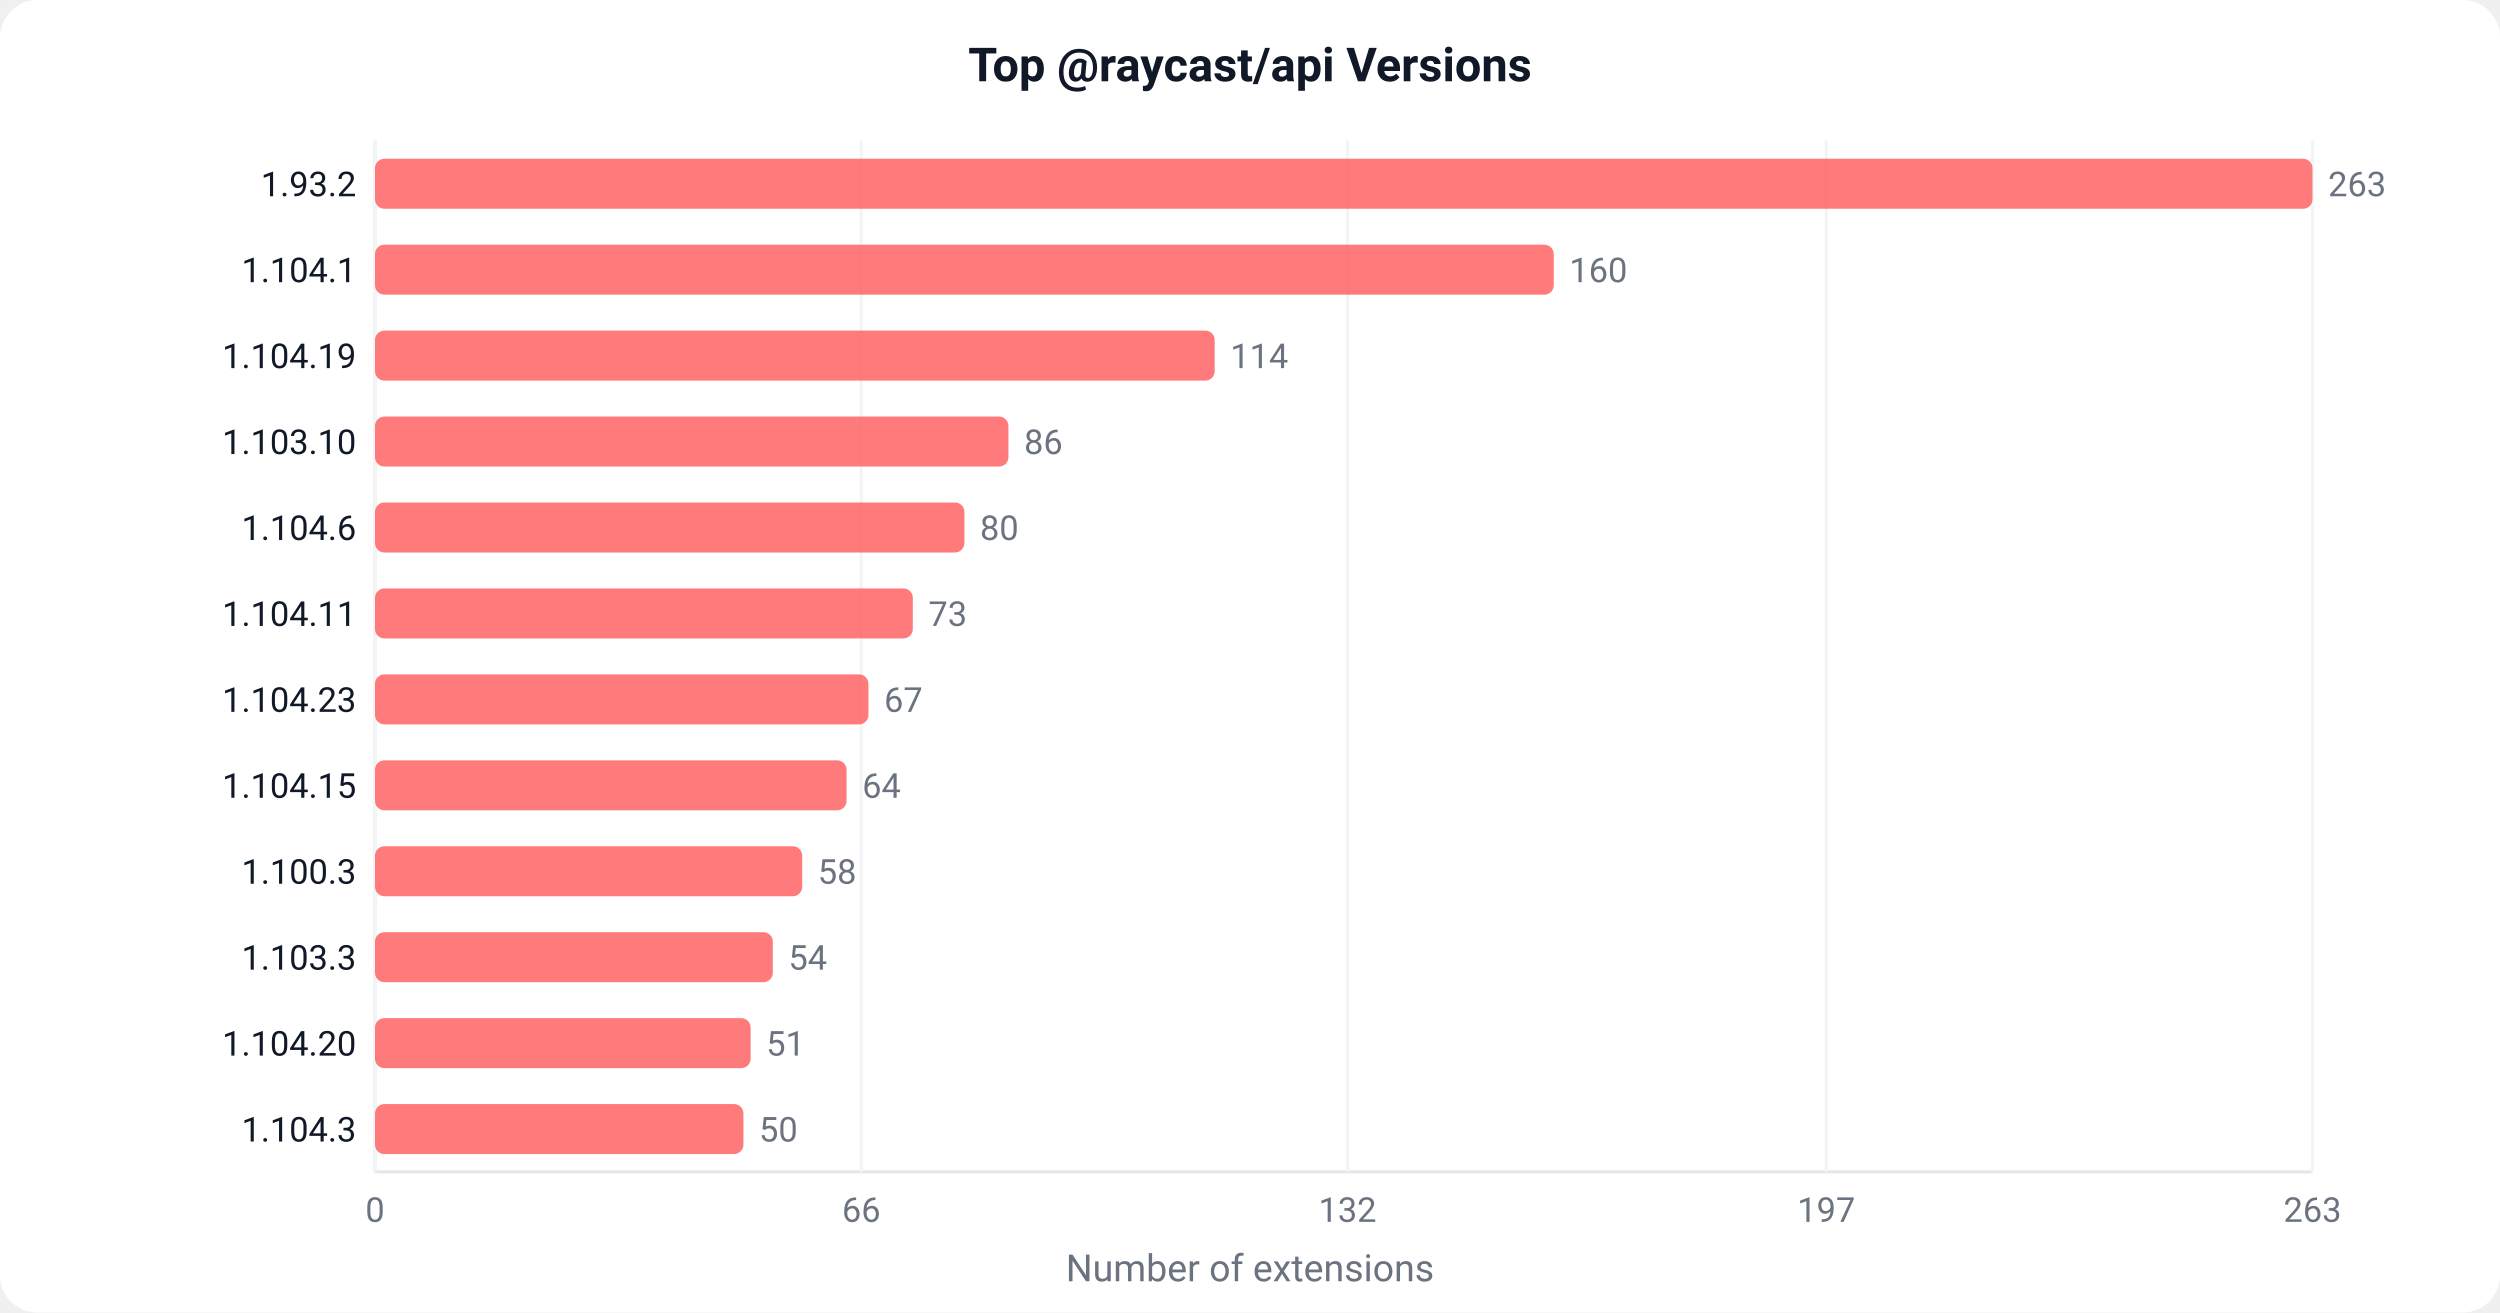
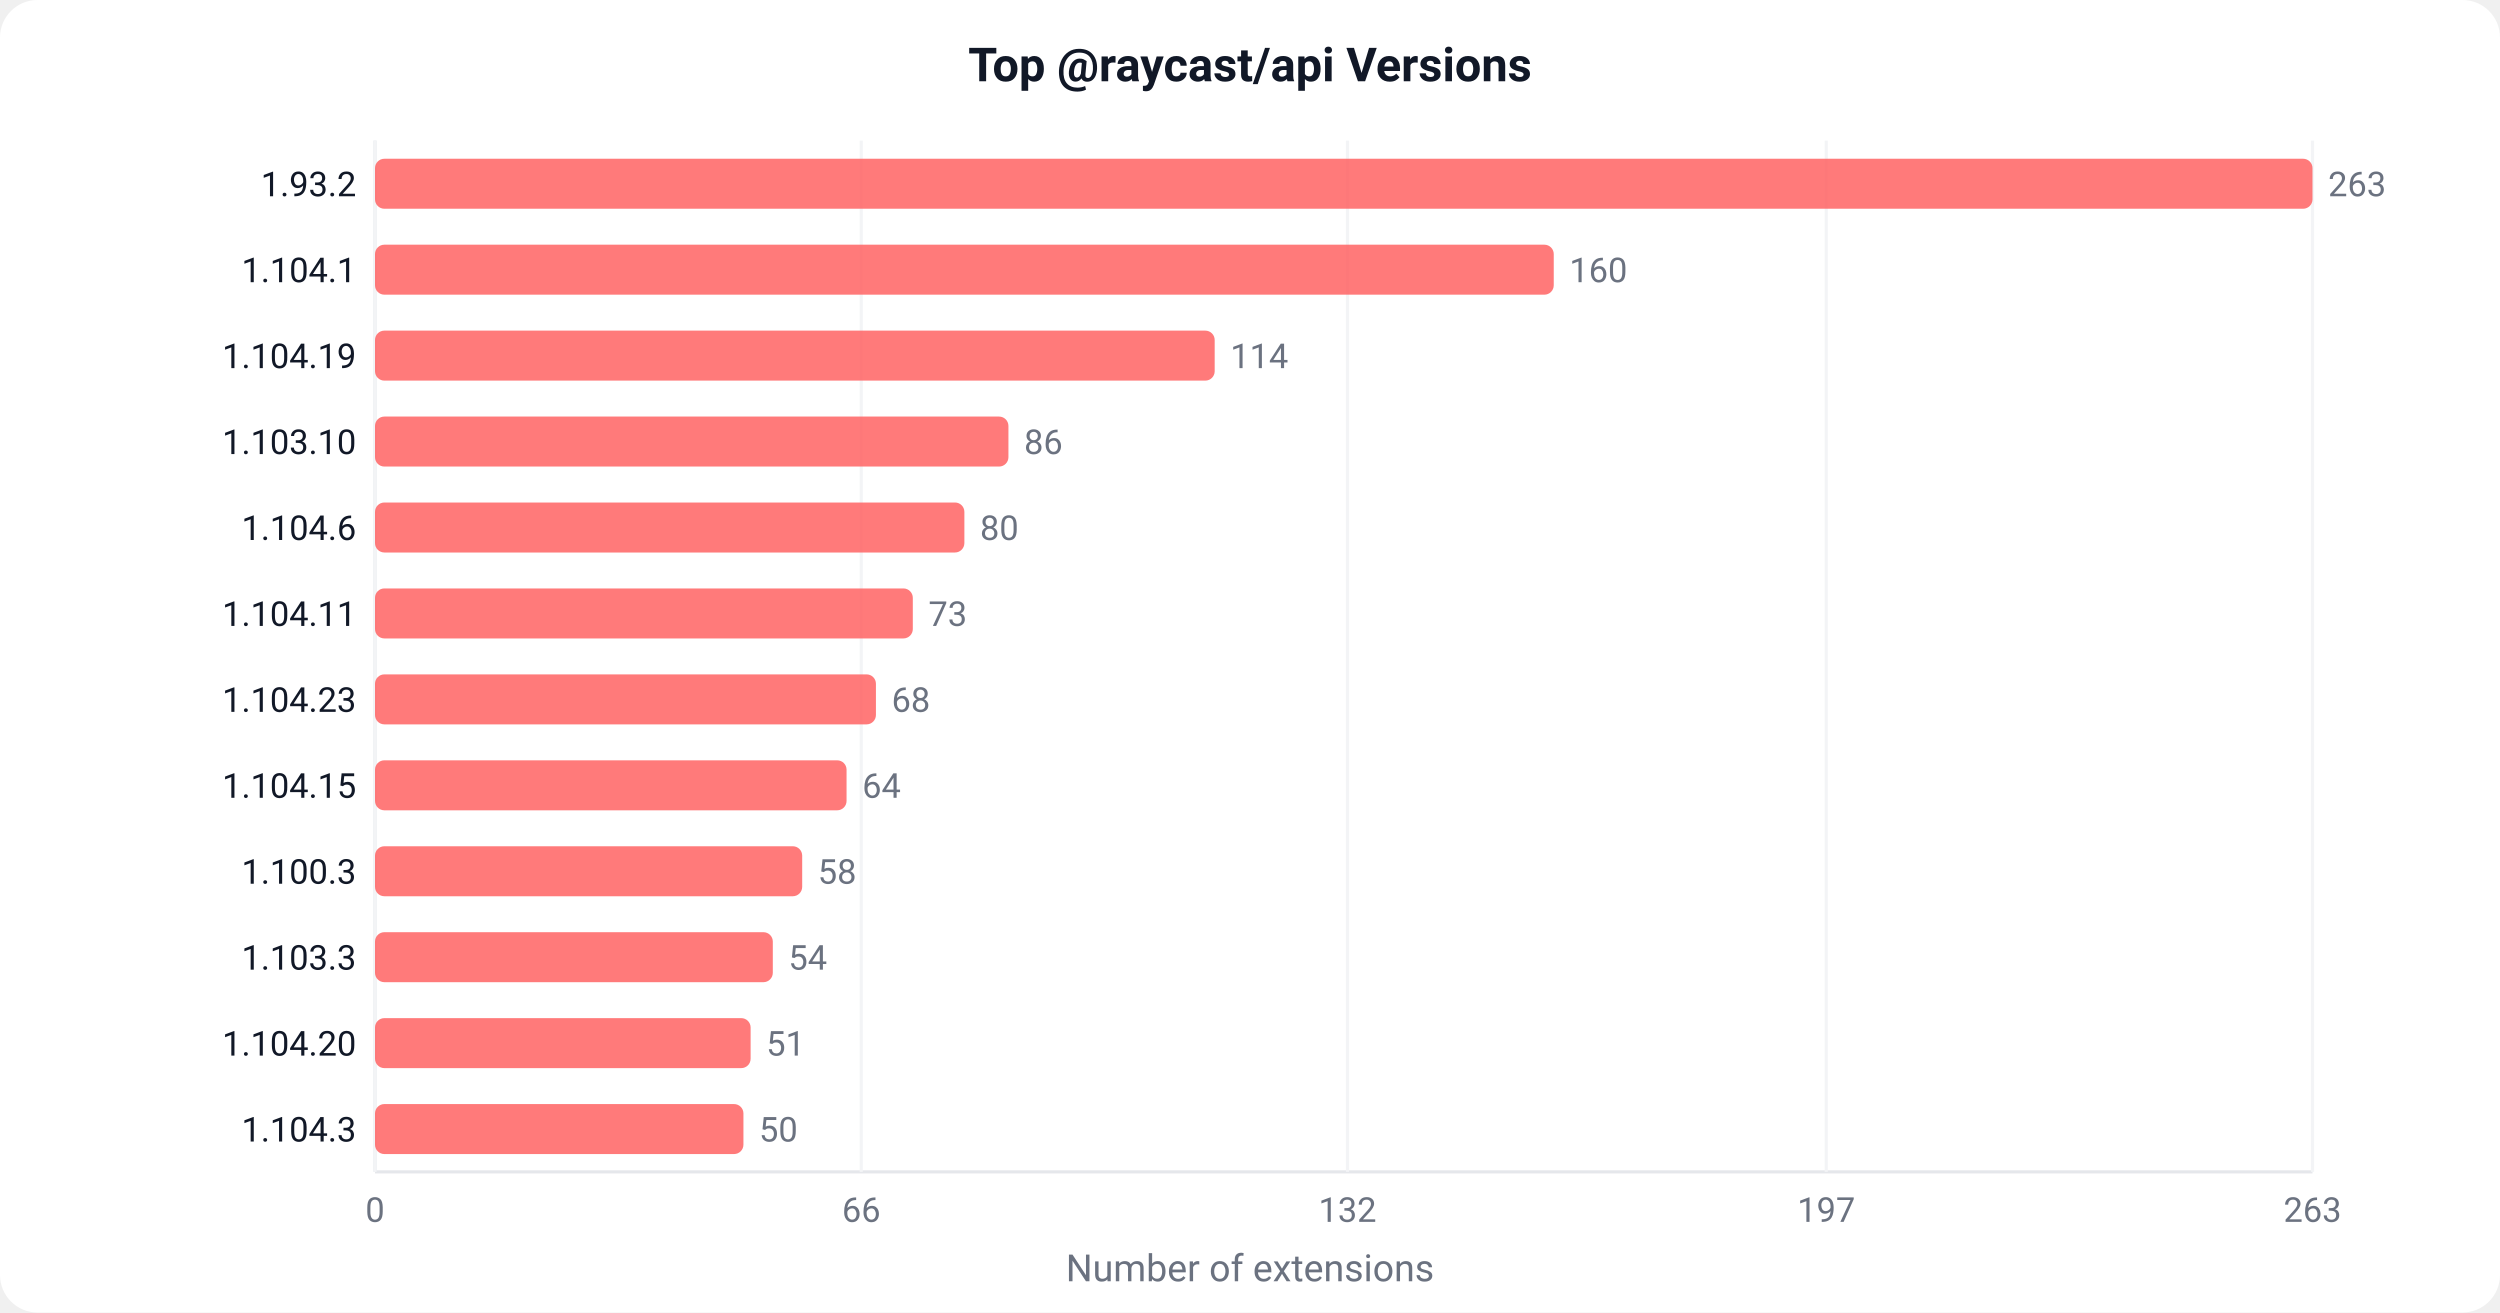
<svg xmlns="http://www.w3.org/2000/svg" width="800" height="420" viewBox="0 0 800 420">
  <defs>
    <style>text { font-family: -apple-system, BlinkMacSystemFont, 'Segoe UI', Roboto, sans-serif; }</style>
  </defs>
  <rect width="800" height="420" fill="#ffffff" rx="12" />
  <text x="400" y="26" text-anchor="middle" font-size="15" font-weight="600" fill="#111827">Top @raycast/api Versions</text>
  <line x1="120" y1="45" x2="120" y2="375" stroke="#e5e7eb" stroke-width="1" />
  <line x1="120" y1="375" x2="740" y2="375" stroke="#e5e7eb" stroke-width="1" />
  <line x1="120.0" y1="45" x2="120.0" y2="375" stroke="#f3f4f6" stroke-width="1" />
  <text x="120.0" y="391.0" text-anchor="middle" font-size="11" fill="#6b7280">0</text>
  <line x1="275.6" y1="45" x2="275.6" y2="375" stroke="#f3f4f6" stroke-width="1" />
  <text x="275.6" y="391.0" text-anchor="middle" font-size="11" fill="#6b7280">66</text>
  <line x1="431.2" y1="45" x2="431.2" y2="375" stroke="#f3f4f6" stroke-width="1" />
  <text x="431.2" y="391.0" text-anchor="middle" font-size="11" fill="#6b7280">132</text>
  <line x1="584.4" y1="45" x2="584.4" y2="375" stroke="#f3f4f6" stroke-width="1" />
  <text x="584.4" y="391.0" text-anchor="middle" font-size="11" fill="#6b7280">197</text>
  <line x1="740.0" y1="45" x2="740.0" y2="375" stroke="#f3f4f6" stroke-width="1" />
  <text x="740.0" y="391.0" text-anchor="middle" font-size="11" fill="#6b7280">263</text>
  <rect x="120" y="50.8" width="620.0" height="16" fill="#FF6363" rx="3" opacity="0.85" />
  <text x="114" y="62.8" text-anchor="end" font-size="11" fill="#111827">1.93.2</text>
  <text x="745.0" y="62.8" font-size="11" fill="#6b7280">263</text>
  <rect x="120" y="78.3" width="377.2" height="16" fill="#FF6363" rx="3" opacity="0.85" />
  <text x="114" y="90.3" text-anchor="end" font-size="11" fill="#111827">1.104.1</text>
  <text x="502.2" y="90.3" font-size="11" fill="#6b7280">160</text>
  <rect x="120" y="105.8" width="268.7" height="16" fill="#FF6363" rx="3" opacity="0.85" />
  <text x="114" y="117.8" text-anchor="end" font-size="11" fill="#111827">1.104.19</text>
  <text x="393.7" y="117.8" font-size="11" fill="#6b7280">114</text>
  <rect x="120" y="133.3" width="202.7" height="16" fill="#FF6363" rx="3" opacity="0.85" />
  <text x="114" y="145.3" text-anchor="end" font-size="11" fill="#111827">1.103.10</text>
  <text x="327.7" y="145.3" font-size="11" fill="#6b7280">86</text>
  <rect x="120" y="160.8" width="188.6" height="16" fill="#FF6363" rx="3" opacity="0.85" />
  <text x="114" y="172.8" text-anchor="end" font-size="11" fill="#111827">1.104.6</text>
  <text x="313.6" y="172.8" font-size="11" fill="#6b7280">80</text>
  <rect x="120" y="188.3" width="172.1" height="16" fill="#FF6363" rx="3" opacity="0.85" />
  <text x="114" y="200.3" text-anchor="end" font-size="11" fill="#111827">1.104.11</text>
  <text x="297.1" y="200.3" font-size="11" fill="#6b7280">73</text>
-   <rect x="120" y="215.8" width="157.9" height="16" fill="#FF6363" rx="3" opacity="0.85" />
+   <rect x="120" y="215.8" width="160.3" height="16" fill="#FF6363" rx="3" opacity="0.85" />
  <text x="114" y="227.8" text-anchor="end" font-size="11" fill="#111827">1.104.23</text>
-   <text x="282.9" y="227.8" font-size="11" fill="#6b7280">67</text>
+   <text x="285.3" y="227.8" font-size="11" fill="#6b7280">68</text>
  <rect x="120" y="243.3" width="150.9" height="16" fill="#FF6363" rx="3" opacity="0.85" />
  <text x="114" y="255.3" text-anchor="end" font-size="11" fill="#111827">1.104.15</text>
  <text x="275.9" y="255.3" font-size="11" fill="#6b7280">64</text>
  <rect x="120" y="270.8" width="136.7" height="16" fill="#FF6363" rx="3" opacity="0.85" />
  <text x="114" y="282.8" text-anchor="end" font-size="11" fill="#111827">1.100.3</text>
  <text x="261.7" y="282.8" font-size="11" fill="#6b7280">58</text>
  <rect x="120" y="298.3" width="127.3" height="16" fill="#FF6363" rx="3" opacity="0.85" />
  <text x="114" y="310.3" text-anchor="end" font-size="11" fill="#111827">1.103.3</text>
  <text x="252.3" y="310.3" font-size="11" fill="#6b7280">54</text>
  <rect x="120" y="325.8" width="120.2" height="16" fill="#FF6363" rx="3" opacity="0.85" />
  <text x="114" y="337.8" text-anchor="end" font-size="11" fill="#111827">1.104.20</text>
  <text x="245.2" y="337.8" font-size="11" fill="#6b7280">51</text>
  <rect x="120" y="353.3" width="117.9" height="16" fill="#FF6363" rx="3" opacity="0.85" />
  <text x="114" y="365.3" text-anchor="end" font-size="11" fill="#111827">1.104.3</text>
  <text x="242.9" y="365.3" font-size="11" fill="#6b7280">50</text>
  <text x="400" y="410" text-anchor="middle" font-size="12" fill="#6b7280">Number of extensions</text>
</svg>
